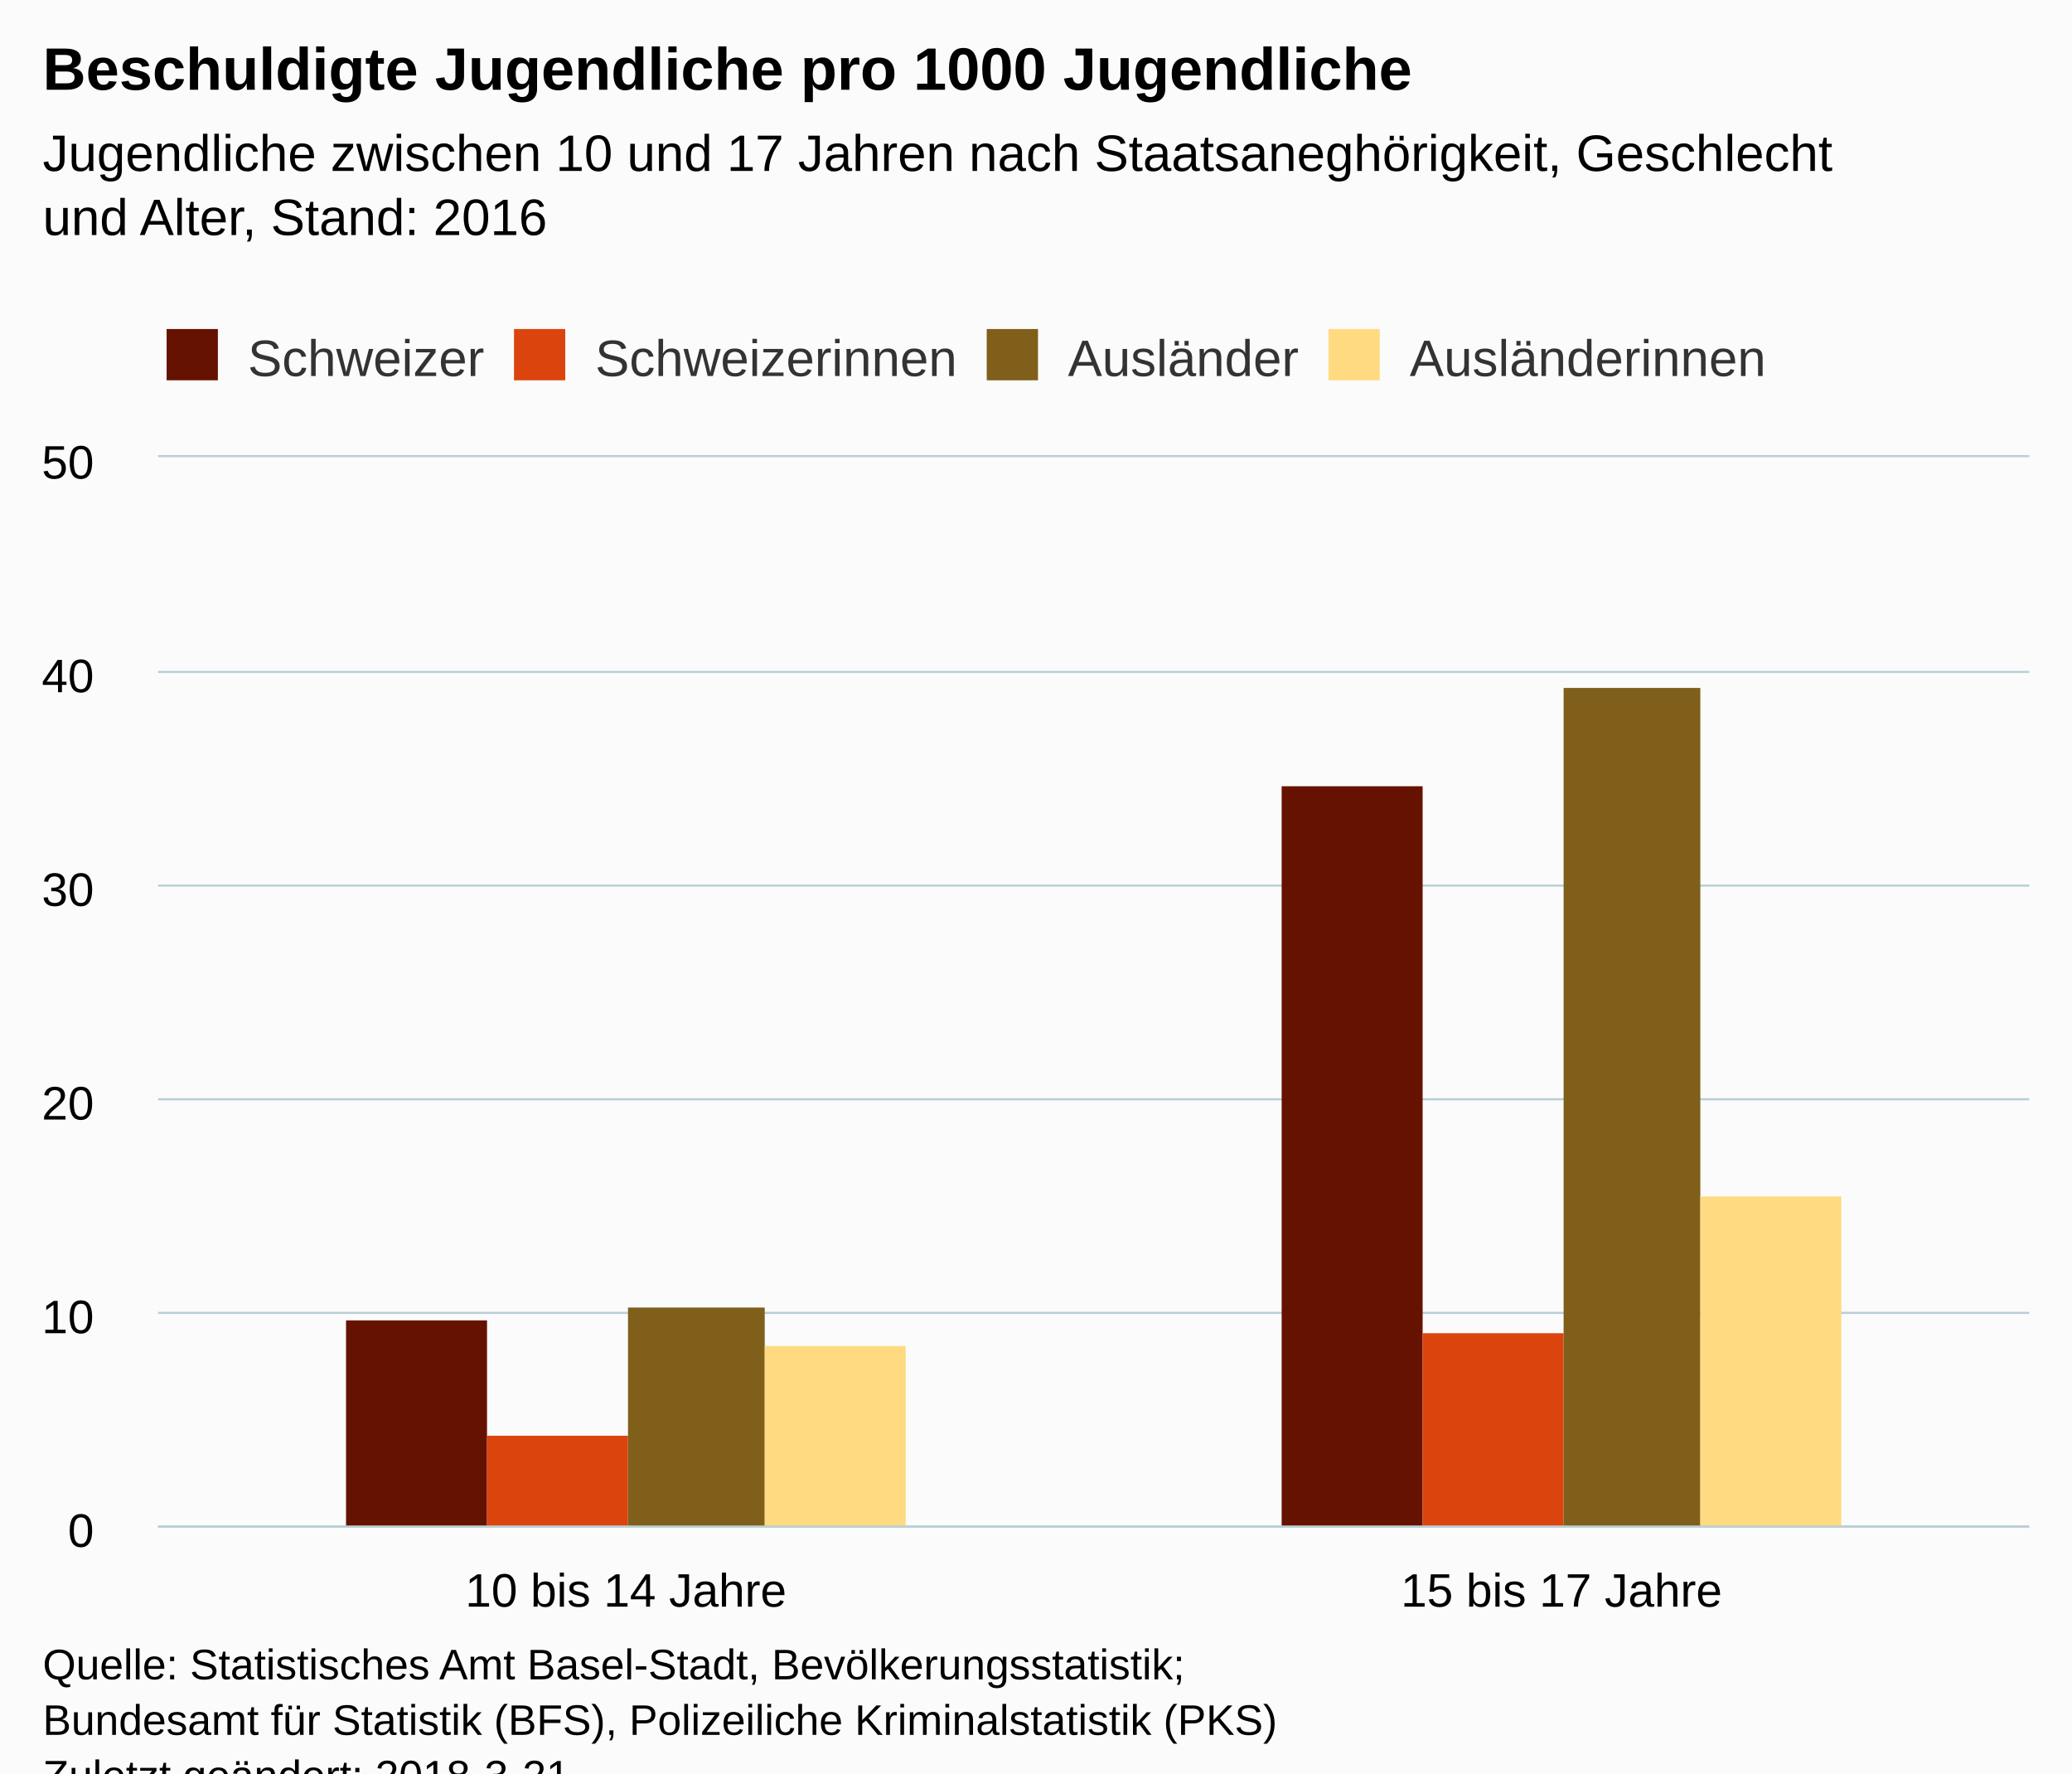
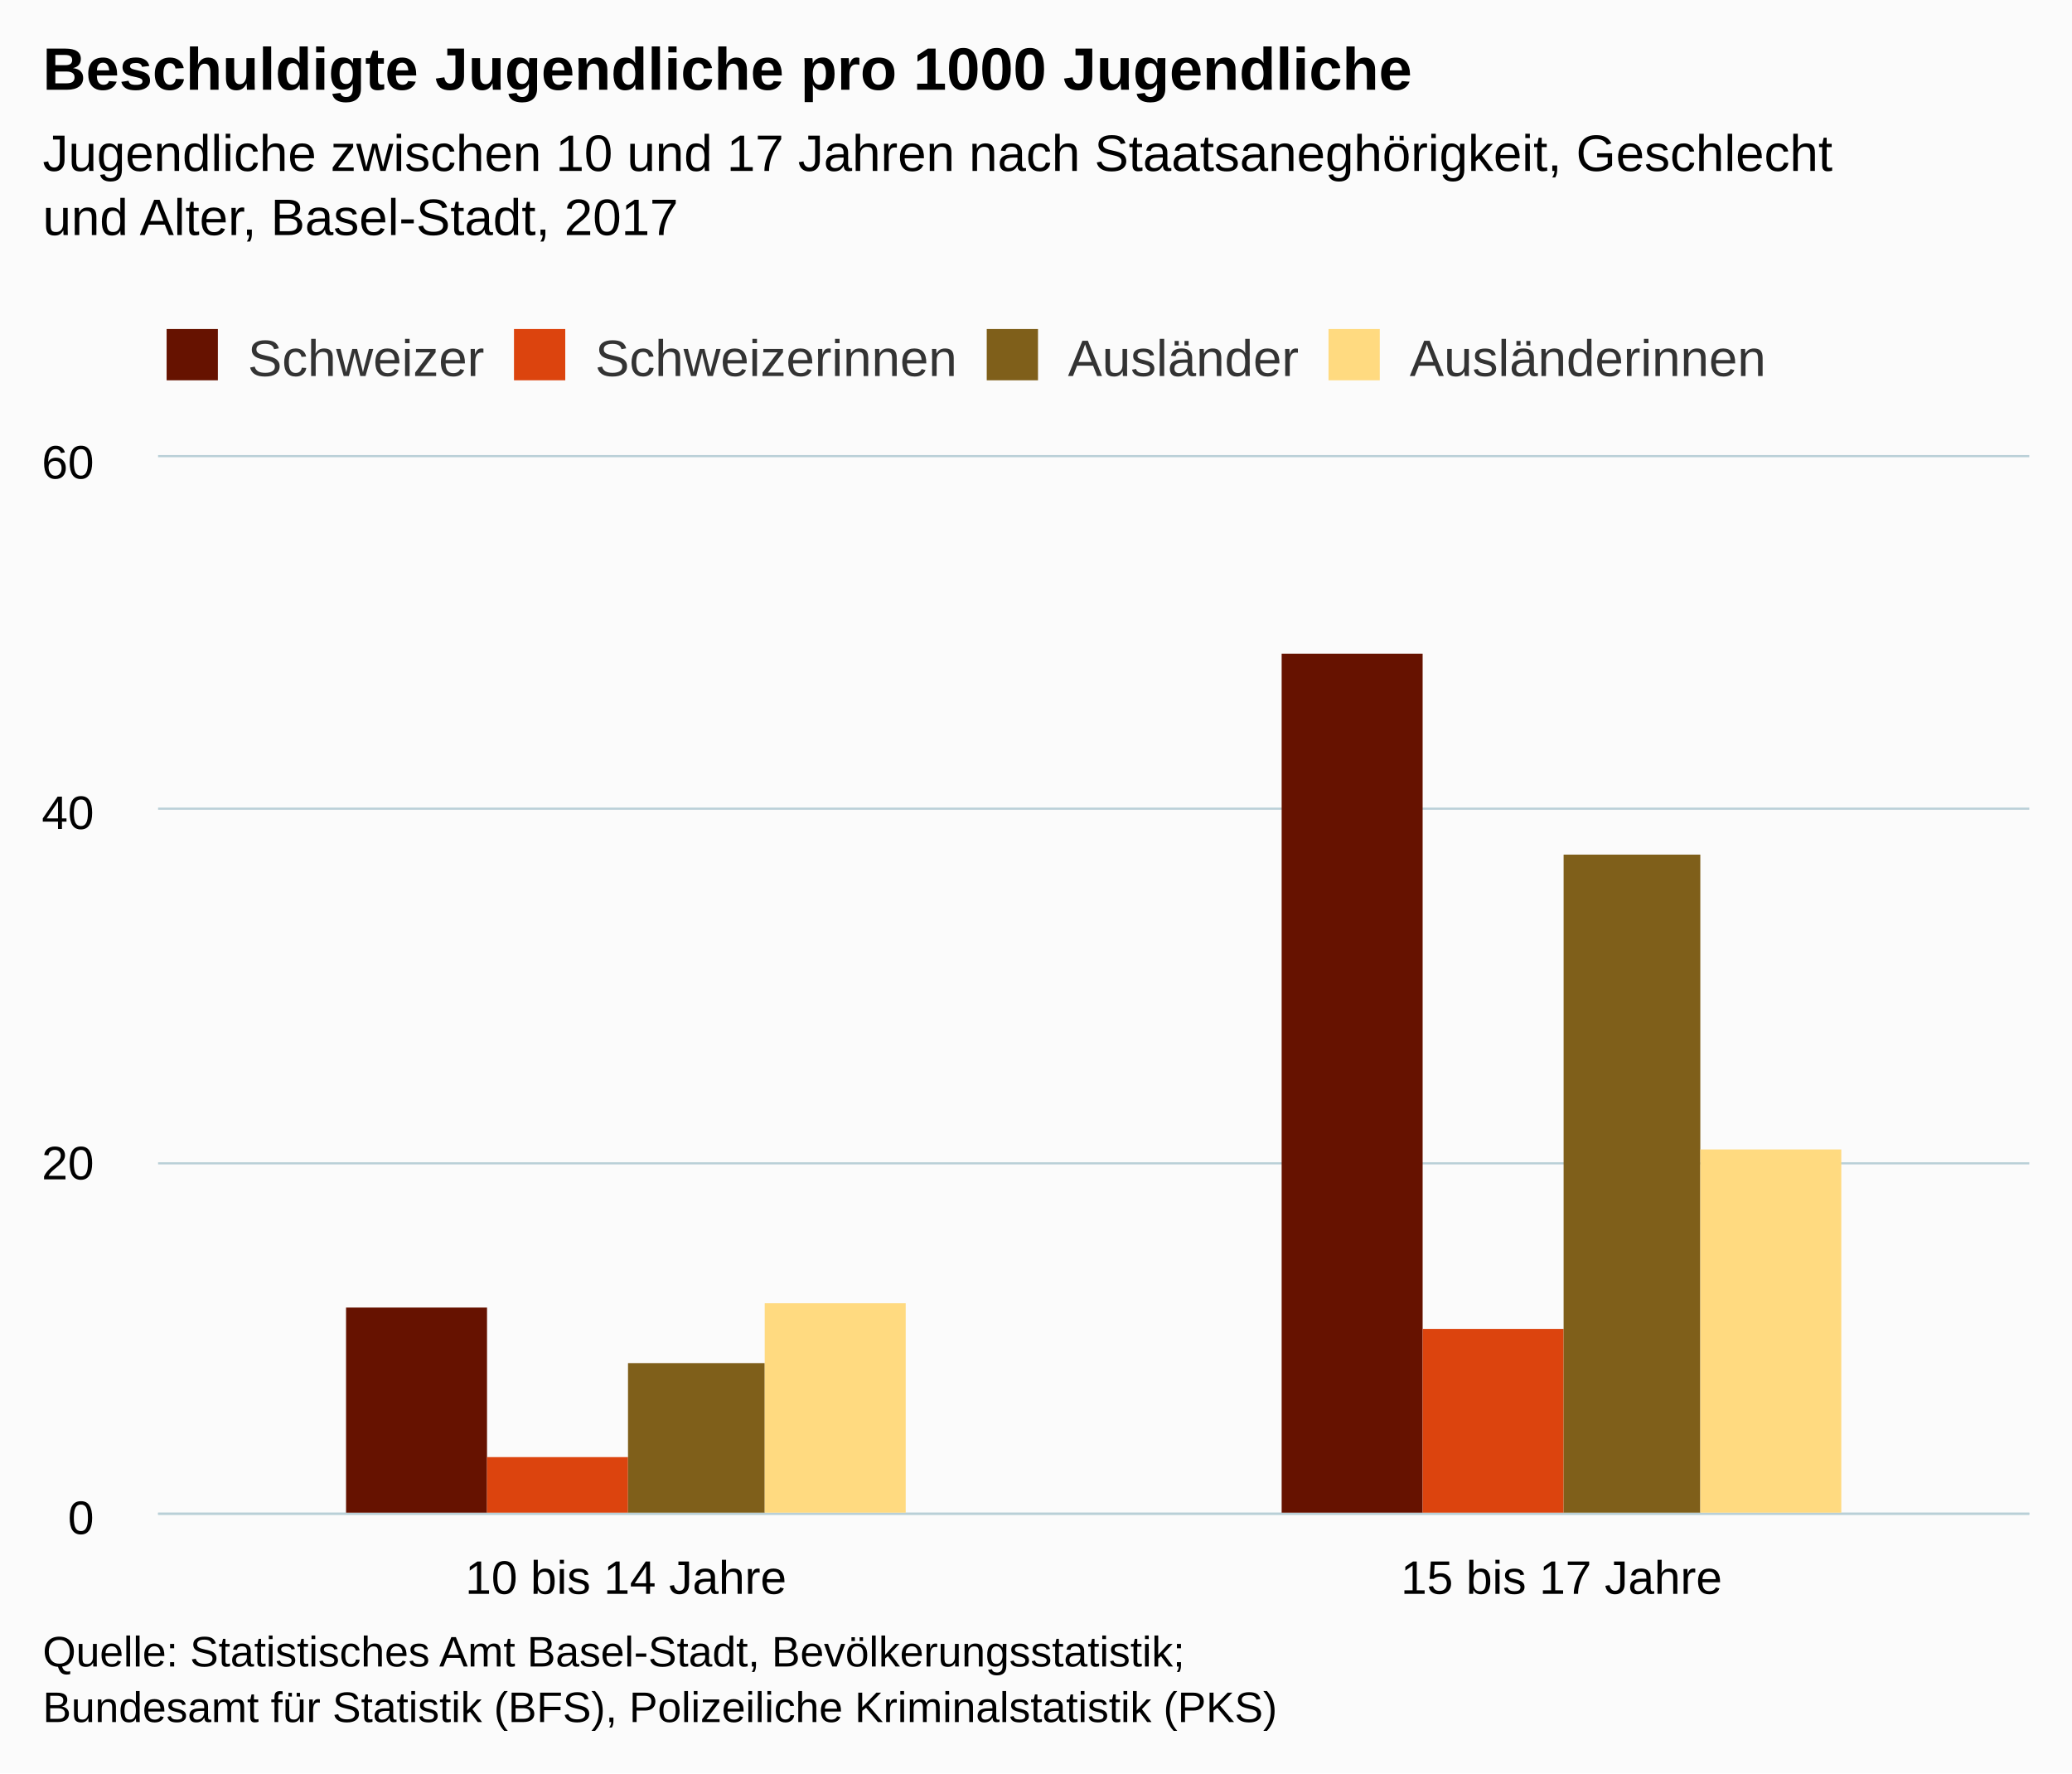
<svg xmlns="http://www.w3.org/2000/svg" version="1.1" class="highcharts-root" style="font-family:Arial;font-size:12px;" viewBox="0 0 485 415">
  <defs>
-     <clipPath id="highcharts-ejx2v3i-6">
-       <rect x="0" y="0" width="438" height="250" fill="none" />
+     <clipPath id="highcharts-cegizfq-6">
+       <rect x="0" y="0" width="438" height="247" fill="none" />
    </clipPath>
-     <clipPath id="highcharts-ejx2v3i-7">
-       <rect x="0" y="0" width="438" height="250" fill="none" />
+     <clipPath id="highcharts-cegizfq-7">
+       <rect x="0" y="0" width="438" height="247" fill="none" />
    </clipPath>
  </defs>
-   <rect fill="#fbfbfb" class="highcharts-background" x="0" y="0" width="485" height="428" rx="0" ry="0" />
-   <rect fill="none" class="highcharts-plot-background" x="37" y="107" width="438" height="250" />
-   <g class="highcharts-pane-group" data-z-index="0" />
-   <g class="highcharts-grid highcharts-xaxis-grid " data-z-index="1">
-     <path fill="none" data-z-index="1" class="highcharts-grid-line" d="M 255.5 107 L 255.5 357" opacity="1" />
-     <path fill="none" data-z-index="1" class="highcharts-grid-line" d="M 474.5 107 L 474.5 357" opacity="1" />
-     <path fill="none" data-z-index="1" class="highcharts-grid-line" d="M 36.5 107 L 36.5 357" opacity="1" />
+   <rect fill="#fbfbfb" class="highcharts-background" x="0" y="0" width="485" height="415" rx="0" ry="0" />
+   <rect fill="none" class="highcharts-plot-background" x="37" y="107" width="438" height="247" />
+   <g class="highcharts-pane-group" />
+   <g class="highcharts-grid highcharts-xaxis-grid ">
+     <path fill="none" class="highcharts-grid-line" d="M 255.5 107 L 255.5 354" opacity="1" />
+     <path fill="none" class="highcharts-grid-line" d="M 474.5 107 L 474.5 354" opacity="1" />
+     <path fill="none" class="highcharts-grid-line" d="M 36.5 107 L 36.5 354" opacity="1" />
  </g>
-   <g class="highcharts-grid highcharts-yaxis-grid " data-z-index="1">
-     <path fill="none" stroke="#B9CFD7" stroke-width="0.5" data-z-index="1" class="highcharts-grid-line" d="M 37 357.25 L 475 357.25" opacity="1" />
-     <path fill="none" stroke="#B9CFD7" stroke-width="0.5" data-z-index="1" class="highcharts-grid-line" d="M 37 307.25 L 475 307.25" opacity="1" />
-     <path fill="none" stroke="#B9CFD7" stroke-width="0.5" data-z-index="1" class="highcharts-grid-line" d="M 37 257.25 L 475 257.25" opacity="1" />
-     <path fill="none" stroke="#B9CFD7" stroke-width="0.5" data-z-index="1" class="highcharts-grid-line" d="M 37 207.25 L 475 207.25" opacity="1" />
-     <path fill="none" stroke="#B9CFD7" stroke-width="0.5" data-z-index="1" class="highcharts-grid-line" d="M 37 157.25 L 475 157.25" opacity="1" />
-     <path fill="none" stroke="#B9CFD7" stroke-width="0.5" data-z-index="1" class="highcharts-grid-line" d="M 37 106.75 L 475 106.75" opacity="1" />
+   <g class="highcharts-grid highcharts-yaxis-grid ">
+     <path fill="none" stroke="#B9CFD7" stroke-width="0.5" class="highcharts-grid-line" d="M 37 354.25 L 475 354.25" opacity="1" />
+     <path fill="none" stroke="#B9CFD7" stroke-width="0.5" class="highcharts-grid-line" d="M 37 272.25 L 475 272.25" opacity="1" />
+     <path fill="none" stroke="#B9CFD7" stroke-width="0.5" class="highcharts-grid-line" d="M 37 189.25 L 475 189.25" opacity="1" />
+     <path fill="none" stroke="#B9CFD7" stroke-width="0.5" class="highcharts-grid-line" d="M 37 106.75 L 475 106.75" opacity="1" />
  </g>
-   <rect fill="none" class="highcharts-plot-border" data-z-index="1" x="37" y="107" width="438" height="250" />
-   <g class="highcharts-axis highcharts-xaxis " data-z-index="2">
-     <path fill="none" class="highcharts-axis-line" stroke="#B9CFD7" stroke-width="0.5" data-z-index="7" d="M 37 357.25 L 475 357.25" />
+   <rect fill="none" class="highcharts-plot-border" x="37" y="107" width="438" height="247" />
+   <g class="highcharts-axis highcharts-xaxis ">
+     <path fill="none" class="highcharts-axis-line" stroke="#B9CFD7" stroke-width="0.5" d="M 37 354.25 L 475 354.25" />
  </g>
-   <g class="highcharts-axis highcharts-yaxis " data-z-index="2">
-     <path fill="none" class="highcharts-axis-line" data-z-index="7" d="M 37 107 L 37 357" />
+   <g class="highcharts-axis highcharts-yaxis ">
+     <path fill="none" class="highcharts-axis-line" d="M 37 107 L 37 354" />
  </g>
-   <g class="highcharts-series-group" data-z-index="3">
-     <g data-z-index="0.1" class="highcharts-series highcharts-series-0 highcharts-column-series " transform="translate(37,107) scale(1 1)" clip-path="url(#highcharts-ejx2v3i-7)">
-       <rect x="44" y="202" width="33" height="49" fill="#661200" class="highcharts-point" />
-       <rect x="263" y="77" width="33" height="174" fill="#661200" class="highcharts-point" />
+   <g class="highcharts-series-group">
+     <g class="highcharts-series highcharts-series-0 highcharts-column-series " transform="translate(37,107) scale(1 1)" clip-path="url(#highcharts-cegizfq-7)">
+       <rect x="44" y="199" width="33" height="49" fill="#661200" class="highcharts-point" />
+       <rect x="263" y="46" width="33" height="202" fill="#661200" class="highcharts-point" />
    </g>
-     <g data-z-index="0.1" class="highcharts-markers highcharts-series-0 highcharts-column-series " transform="translate(37,107) scale(1 1)" clip-path="none" />
-     <g data-z-index="0.1" class="highcharts-series highcharts-series-1 highcharts-column-series " transform="translate(37,107) scale(1 1)" clip-path="url(#highcharts-ejx2v3i-7)">
-       <rect x="77" y="229" width="33" height="22" fill="#dc440e" class="highcharts-point" />
-       <rect x="296" y="205" width="33" height="46" fill="#dc440e" class="highcharts-point" />
+     <g class="highcharts-markers highcharts-series-0 highcharts-column-series " transform="translate(37,107) scale(1 1)" clip-path="none" />
+     <g class="highcharts-series highcharts-series-1 highcharts-column-series " transform="translate(37,107) scale(1 1)" clip-path="url(#highcharts-cegizfq-7)">
+       <rect x="77" y="234" width="33" height="14" fill="#dc440e" class="highcharts-point" />
+       <rect x="296" y="204" width="33" height="44" fill="#dc440e" class="highcharts-point" />
    </g>
-     <g data-z-index="0.1" class="highcharts-markers highcharts-series-1 highcharts-column-series " transform="translate(37,107) scale(1 1)" clip-path="none" />
-     <g data-z-index="0.1" class="highcharts-series highcharts-series-2 highcharts-column-series " transform="translate(37,107) scale(1 1)" clip-path="url(#highcharts-ejx2v3i-7)">
-       <rect x="110" y="199" width="32" height="52" fill="#7f5f1a" class="highcharts-point" />
-       <rect x="329" y="54" width="32" height="197" fill="#7f5f1a" class="highcharts-point" />
+     <g class="highcharts-markers highcharts-series-1 highcharts-column-series " transform="translate(37,107) scale(1 1)" clip-path="none" />
+     <g class="highcharts-series highcharts-series-2 highcharts-column-series " transform="translate(37,107) scale(1 1)" clip-path="url(#highcharts-cegizfq-7)">
+       <rect x="110" y="212" width="32" height="36" fill="#7f5f1a" class="highcharts-point" />
+       <rect x="329" y="93" width="32" height="155" fill="#7f5f1a" class="highcharts-point" />
    </g>
-     <g data-z-index="0.1" class="highcharts-markers highcharts-series-2 highcharts-column-series " transform="translate(37,107) scale(1 1)" clip-path="none" />
-     <g data-z-index="0.1" class="highcharts-series highcharts-series-3 highcharts-column-series " transform="translate(37,107) scale(1 1)" clip-path="url(#highcharts-ejx2v3i-7)">
-       <rect x="142" y="208" width="33" height="43" fill="#ffda80" class="highcharts-point" />
-       <rect x="361" y="173" width="33" height="78" fill="#ffda80" class="highcharts-point" />
+     <g class="highcharts-markers highcharts-series-2 highcharts-column-series " transform="translate(37,107) scale(1 1)" clip-path="none" />
+     <g class="highcharts-series highcharts-series-3 highcharts-column-series " transform="translate(37,107) scale(1 1)" clip-path="url(#highcharts-cegizfq-7)">
+       <rect x="142" y="198" width="33" height="50" fill="#ffda80" class="highcharts-point" />
+       <rect x="361" y="162" width="33" height="86" fill="#ffda80" class="highcharts-point" />
    </g>
-     <g data-z-index="0.1" class="highcharts-markers highcharts-series-3 highcharts-column-series " transform="translate(37,107) scale(1 1)" clip-path="none" />
+     <g class="highcharts-markers highcharts-series-3 highcharts-column-series " transform="translate(37,107) scale(1 1)" clip-path="none" />
  </g>
-   <text x="10" text-anchor="start" class="highcharts-title" data-z-index="4" style="color:#000000;font-size:14px;font-weight:bold;fill:#000000;" y="21">
+   <text x="10" text-anchor="start" class="highcharts-title" style="color:#000000;font-size:14px;font-weight:bold;fill:#000000;" y="21">
    <tspan>Beschuldigte Jugendliche pro 1000 Jugendliche</tspan>
  </text>
-   <text x="10" text-anchor="start" class="highcharts-subtitle" data-z-index="4" style="color:#000000;font-size:12px;font-weight:normal;font-family:Arial;fill:#000000;" y="40">
+   <text x="10" text-anchor="start" class="highcharts-subtitle" style="color:#000000;font-size:12px;font-weight:normal;font-family:Arial;fill:#000000;" y="40">
    <tspan>Jugendliche zwischen 10 und 17 Jahren nach Staatsaneghörigkeit, Geschlecht</tspan>
-     <tspan dy="15" x="10">und Alter, Stand: 2016</tspan>
+     <tspan dy="15" x="10">und Alter, Basel-Stadt, 2017</tspan>
  </text>
-   <g class="highcharts-legend" data-z-index="7" transform="translate(29,70)">
+   <g class="highcharts-legend" transform="translate(29,70)">
    <rect fill="none" class="highcharts-legend-box" rx="0" ry="0" x="0" y="0" width="392" height="25" visibility="visible" />
-     <g data-z-index="1">
+     <g>
      <g>
-         <g class="highcharts-legend-item highcharts-column-series highcharts-color-undefined highcharts-series-0" data-z-index="1" transform="translate(8,3)">
-           <text x="21" style="color:#333333;font-size:12px;font-weight:normal;cursor:pointer;fill:#333333;" text-anchor="start" data-z-index="2" y="15">
+         <g class="highcharts-legend-item highcharts-column-series highcharts-color-undefined highcharts-series-0" transform="translate(8,3)">
+           <text x="21" style="color:#333333;font-size:12px;font-weight:normal;cursor:pointer;fill:#333333;" text-anchor="start" y="15">
            <tspan>Schweizer</tspan>
          </text>
-           <rect x="2" y="4" width="12" height="12" fill="#661200" class="highcharts-point" data-z-index="3" />
+           <rect x="2" y="4" width="12" height="12" fill="#661200" class="highcharts-point" />
        </g>
-         <g class="highcharts-legend-item highcharts-column-series highcharts-color-undefined highcharts-series-1" data-z-index="1" transform="translate(89.3125,3)">
-           <text x="21" y="15" style="color:#333333;font-size:12px;font-weight:normal;cursor:pointer;fill:#333333;" text-anchor="start" data-z-index="2">
+         <g class="highcharts-legend-item highcharts-column-series highcharts-color-undefined highcharts-series-1" transform="translate(89.3125,3)">
+           <text x="21" y="15" style="color:#333333;font-size:12px;font-weight:normal;cursor:pointer;fill:#333333;" text-anchor="start">
            <tspan>Schweizerinnen</tspan>
          </text>
-           <rect x="2" y="4" width="12" height="12" fill="#dc440e" class="highcharts-point" data-z-index="3" />
+           <rect x="2" y="4" width="12" height="12" fill="#dc440e" class="highcharts-point" />
        </g>
-         <g class="highcharts-legend-item highcharts-column-series highcharts-color-undefined highcharts-series-2" data-z-index="1" transform="translate(199.9688,3)">
-           <text x="21" y="15" style="color:#333333;font-size:12px;font-weight:normal;cursor:pointer;fill:#333333;" text-anchor="start" data-z-index="2">
+         <g class="highcharts-legend-item highcharts-column-series highcharts-color-undefined highcharts-series-2" transform="translate(199.9688,3)">
+           <text x="21" y="15" style="color:#333333;font-size:12px;font-weight:normal;cursor:pointer;fill:#333333;" text-anchor="start">
            <tspan>Ausländer</tspan>
          </text>
-           <rect x="2" y="4" width="12" height="12" fill="#7f5f1a" class="highcharts-point" data-z-index="3" />
+           <rect x="2" y="4" width="12" height="12" fill="#7f5f1a" class="highcharts-point" />
        </g>
-         <g class="highcharts-legend-item highcharts-column-series highcharts-color-undefined highcharts-series-3" data-z-index="1" transform="translate(279.9688,3)">
-           <text x="21" y="15" style="color:#333333;font-size:12px;font-weight:normal;cursor:pointer;fill:#333333;" text-anchor="start" data-z-index="2">
+         <g class="highcharts-legend-item highcharts-column-series highcharts-color-undefined highcharts-series-3" transform="translate(279.9688,3)">
+           <text x="21" y="15" style="color:#333333;font-size:12px;font-weight:normal;cursor:pointer;fill:#333333;" text-anchor="start">
            <tspan>Ausländerinnen</tspan>
          </text>
-           <rect x="2" y="4" width="12" height="12" fill="#ffda80" class="highcharts-point" data-z-index="3" />
+           <rect x="2" y="4" width="12" height="12" fill="#ffda80" class="highcharts-point" />
        </g>
      </g>
    </g>
  </g>
-   <g class="highcharts-axis-labels highcharts-xaxis-labels " data-z-index="7">
-     <text x="146.5" style="color:#000000;cursor:default;font-size:11px;fill:#000000;" text-anchor="middle" transform="translate(0,0)" y="376" opacity="1">
+   <g class="highcharts-axis-labels highcharts-xaxis-labels ">
+     <text x="146.5" style="color:#000000;cursor:default;font-size:11px;fill:#000000;" text-anchor="middle" transform="translate(0,0)" y="373" opacity="1">
      <tspan>10 bis 14 Jahre</tspan>
    </text>
-     <text x="365.5" style="color:#000000;cursor:default;font-size:11px;fill:#000000;" text-anchor="middle" transform="translate(0,0)" y="376" opacity="1">
+     <text x="365.5" style="color:#000000;cursor:default;font-size:11px;fill:#000000;" text-anchor="middle" transform="translate(0,0)" y="373" opacity="1">
      <tspan>15 bis 17 Jahre</tspan>
    </text>
  </g>
-   <g class="highcharts-axis-labels highcharts-yaxis-labels " data-z-index="7">
-     <text x="22" style="color:#000000;cursor:default;font-size:11px;fill:#000000;" text-anchor="end" transform="translate(0,0)" y="362" opacity="1">0</text>
-     <text x="22" style="color:#000000;cursor:default;font-size:11px;fill:#000000;" text-anchor="end" transform="translate(0,0)" y="312" opacity="1">10</text>
-     <text x="22" style="color:#000000;cursor:default;font-size:11px;fill:#000000;" text-anchor="end" transform="translate(0,0)" y="262" opacity="1">20</text>
-     <text x="22" style="color:#000000;cursor:default;font-size:11px;fill:#000000;" text-anchor="end" transform="translate(0,0)" y="212" opacity="1">30</text>
-     <text x="22" style="color:#000000;cursor:default;font-size:11px;fill:#000000;" text-anchor="end" transform="translate(0,0)" y="162" opacity="1">40</text>
-     <text x="22" style="color:#000000;cursor:default;font-size:11px;fill:#000000;" text-anchor="end" transform="translate(0,0)" y="112" opacity="1">50</text>
+   <g class="highcharts-axis-labels highcharts-yaxis-labels ">
+     <text x="22" style="color:#000000;cursor:default;font-size:11px;fill:#000000;" text-anchor="end" transform="translate(0,0)" y="359" opacity="1">0</text>
+     <text x="22" style="color:#000000;cursor:default;font-size:11px;fill:#000000;" text-anchor="end" transform="translate(0,0)" y="276" opacity="1">20</text>
+     <text x="22" style="color:#000000;cursor:default;font-size:11px;fill:#000000;" text-anchor="end" transform="translate(0,0)" y="194" opacity="1">40</text>
+     <text x="22" style="color:#000000;cursor:default;font-size:11px;fill:#000000;" text-anchor="end" transform="translate(0,0)" y="112" opacity="1">60</text>
  </g>
-   <text x="10" class="highcharts-credits" text-anchor="start" data-z-index="8" style="cursor:default;color:#000000;font-size:10px;fill:#000000;" y="393">
+   <text x="10" class="highcharts-credits" text-anchor="start" style="cursor:default;color:#000000;font-size:10px;fill:#000000;" y="390">
    <tspan>Quelle: Statistisches Amt Basel-Stadt, Bevölkerungsstatistik;</tspan>
    <tspan x="10" dy="13">Bundesamt für Statistik (BFS), Polizeiliche Kriminalstatistik (PKS)</tspan>
-     <tspan x="10" dy="13">Zuletzt geändert: 2018-3-21</tspan>
  </text>
</svg>
